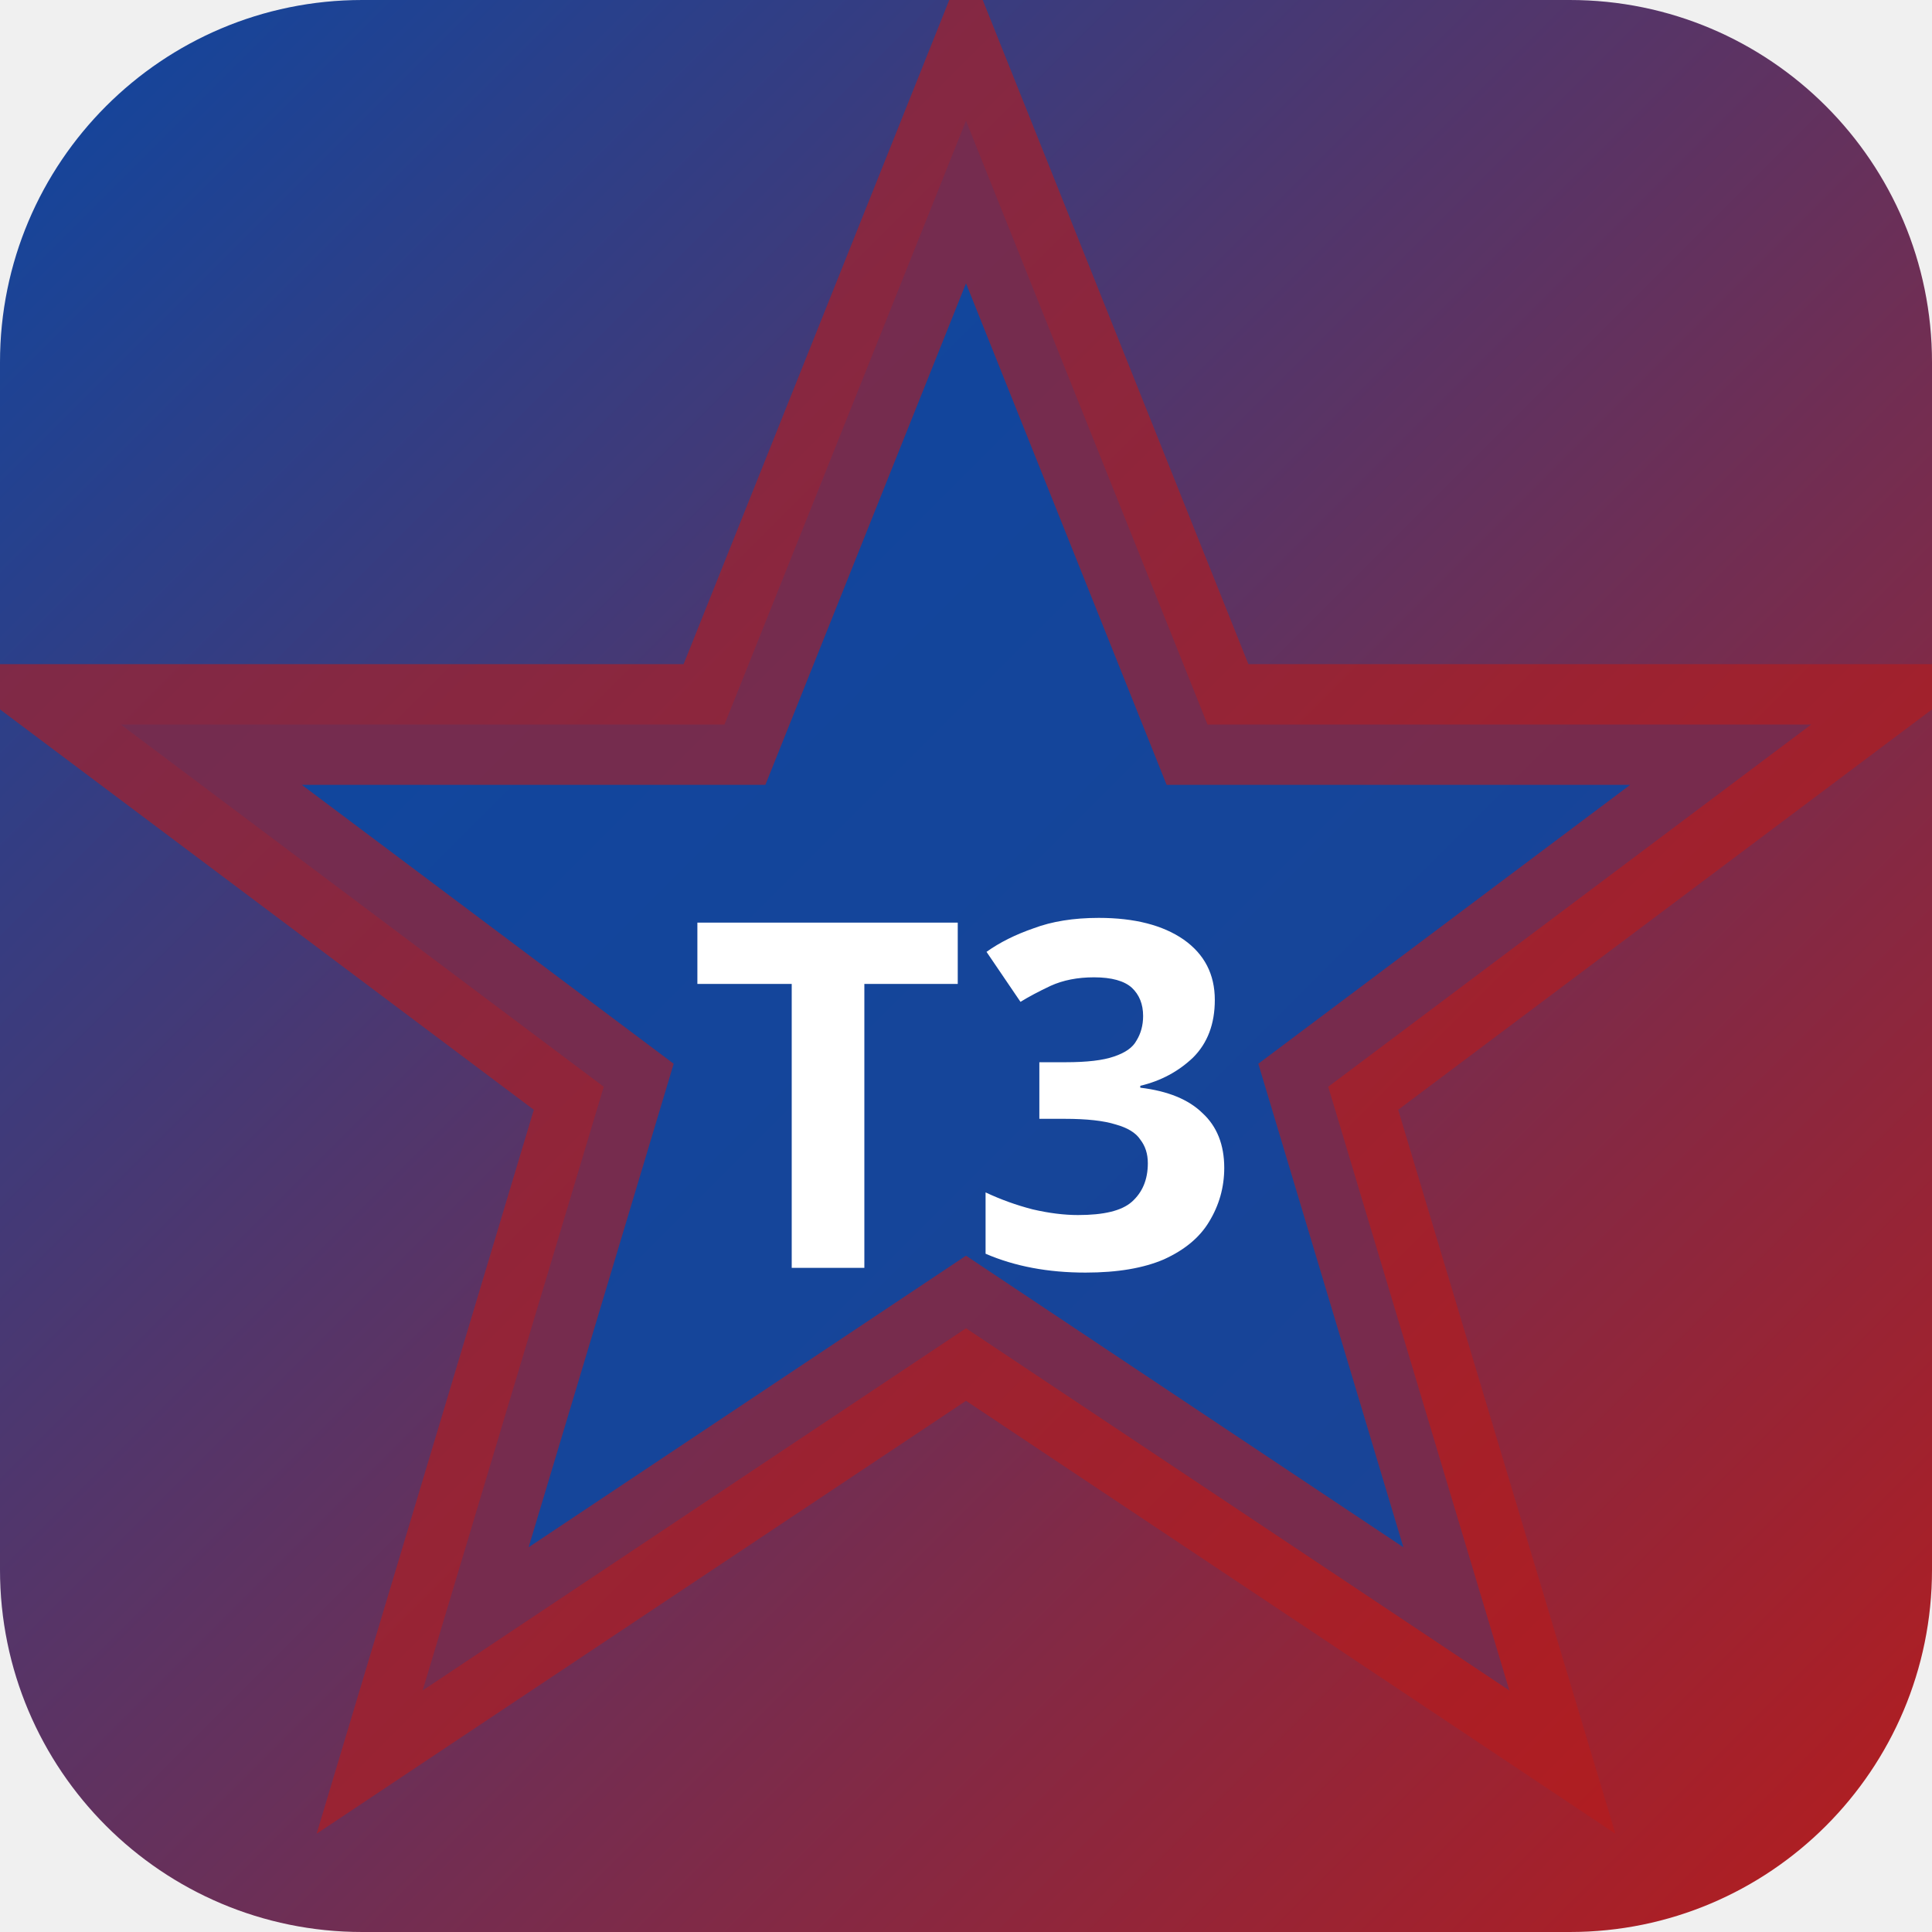
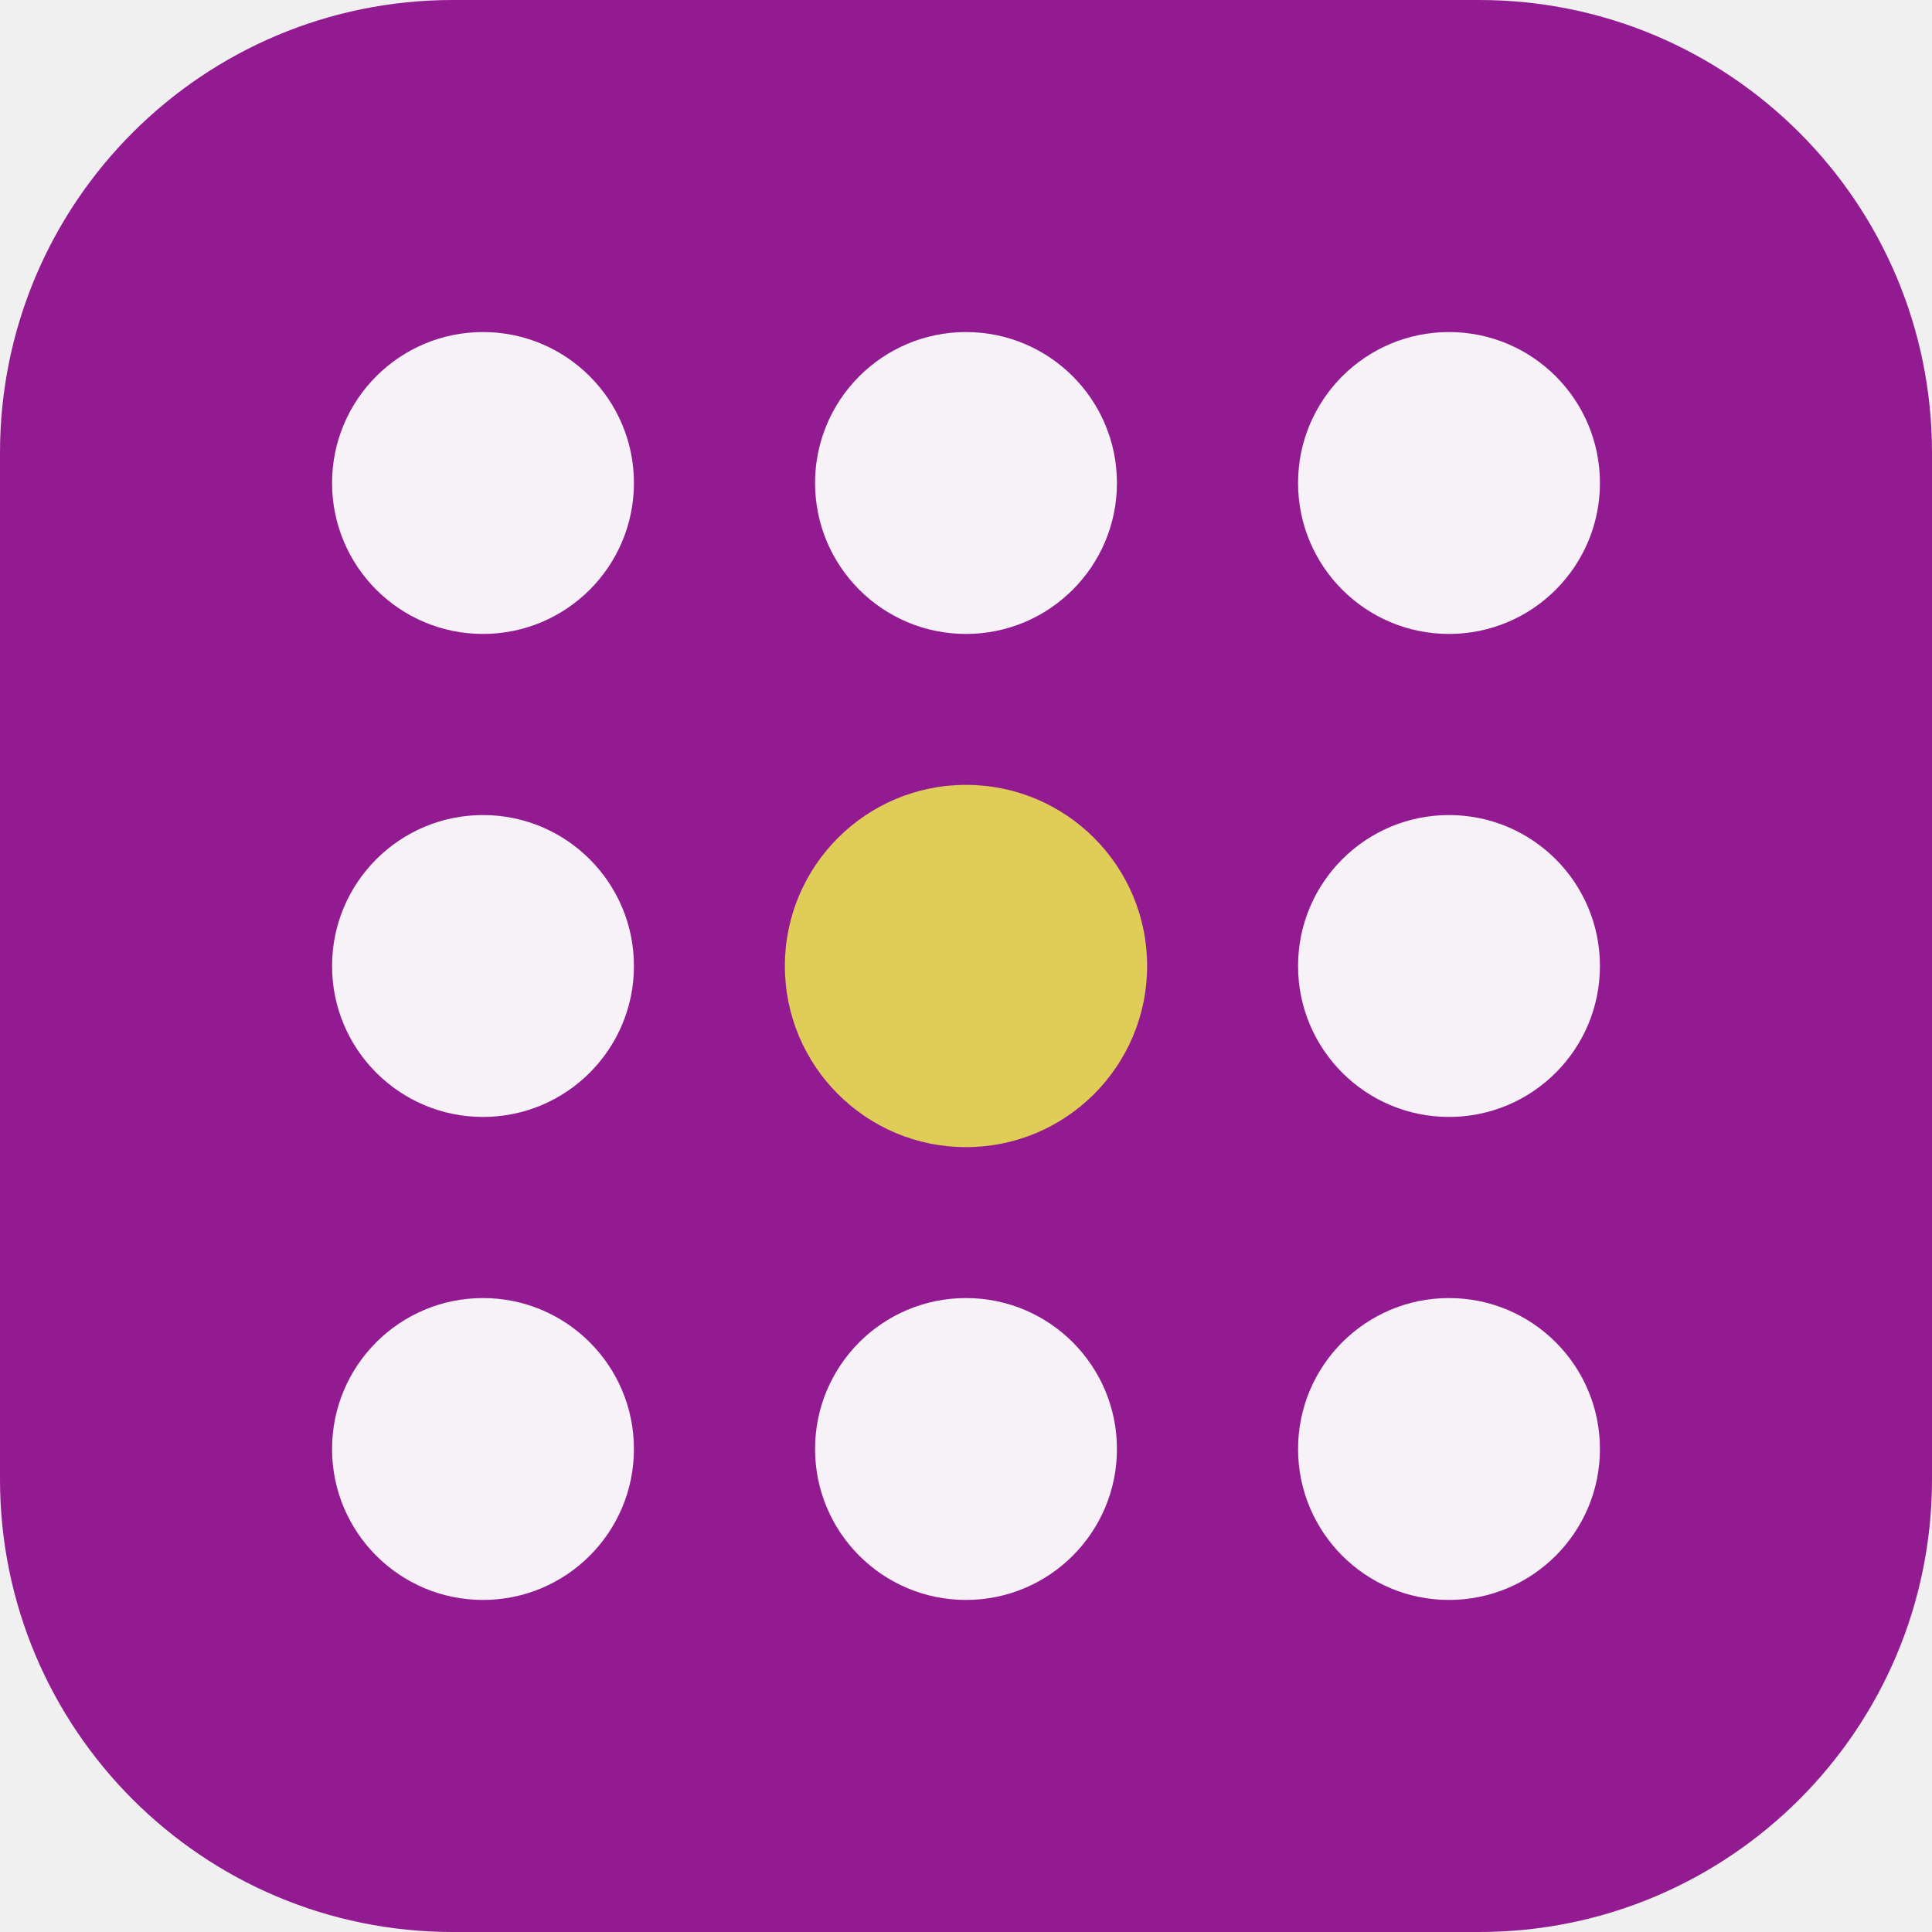
- <svg xmlns="http://www.w3.org/2000/svg" width="32" height="32" viewBox="0 0 32 32">
-   <defs>
-     <linearGradient id="bgt3b0" x1="0" y1="0" x2="1" y2="1">
-       <stop offset="0%" stop-color="#0d47a1" />
-       <stop offset="100%" stop-color="#b71c1c" />
-     </linearGradient>
-   </defs>
-   <rect width="32" height="32" rx="6" fill="url(#bgt3b0)" />
-   <polygon points="16,2 20,12 30,12 22,18 25,28 16,22 7,28 10,18 2,12 12,12" fill="rgba(13,71,161,0.9)" stroke="rgba(183,28,28,0.6)" stroke-width="2" />
-   <text x="16" y="21" text-anchor="middle" fill="#fff" font-size="8" font-weight="700" font-family="system-ui">T3</text>
+ <svg xmlns="http://www.w3.org/2000/svg" width="64" height="64" viewBox="0 0 64 64" role="img">
+   <rect width="64" height="64" rx="15" fill="hsl(301 69% 34%)" />
+   <g transform="rotate(180 32 32)">
+     <circle cx="16" cy="16" r="5" fill="hsl(301 24% 96%)" />
+     <circle cx="32" cy="16" r="5" fill="hsl(301 24% 96%)" />
+     <circle cx="48" cy="16" r="5" fill="hsl(301 24% 96%)" />
+     <circle cx="16" cy="32" r="5" fill="hsl(301 24% 96%)" />
+     <circle cx="32" cy="32" r="6" fill="hsl(52 68% 61%)" />
+     <circle cx="48" cy="32" r="5" fill="hsl(301 24% 96%)" />
+     <circle cx="16" cy="48" r="5" fill="hsl(301 24% 96%)" />
+     <circle cx="32" cy="48" r="5" fill="hsl(301 24% 96%)" />
+     <circle cx="48" cy="48" r="5" fill="hsl(301 24% 96%)" />
+   </g>
</svg>
